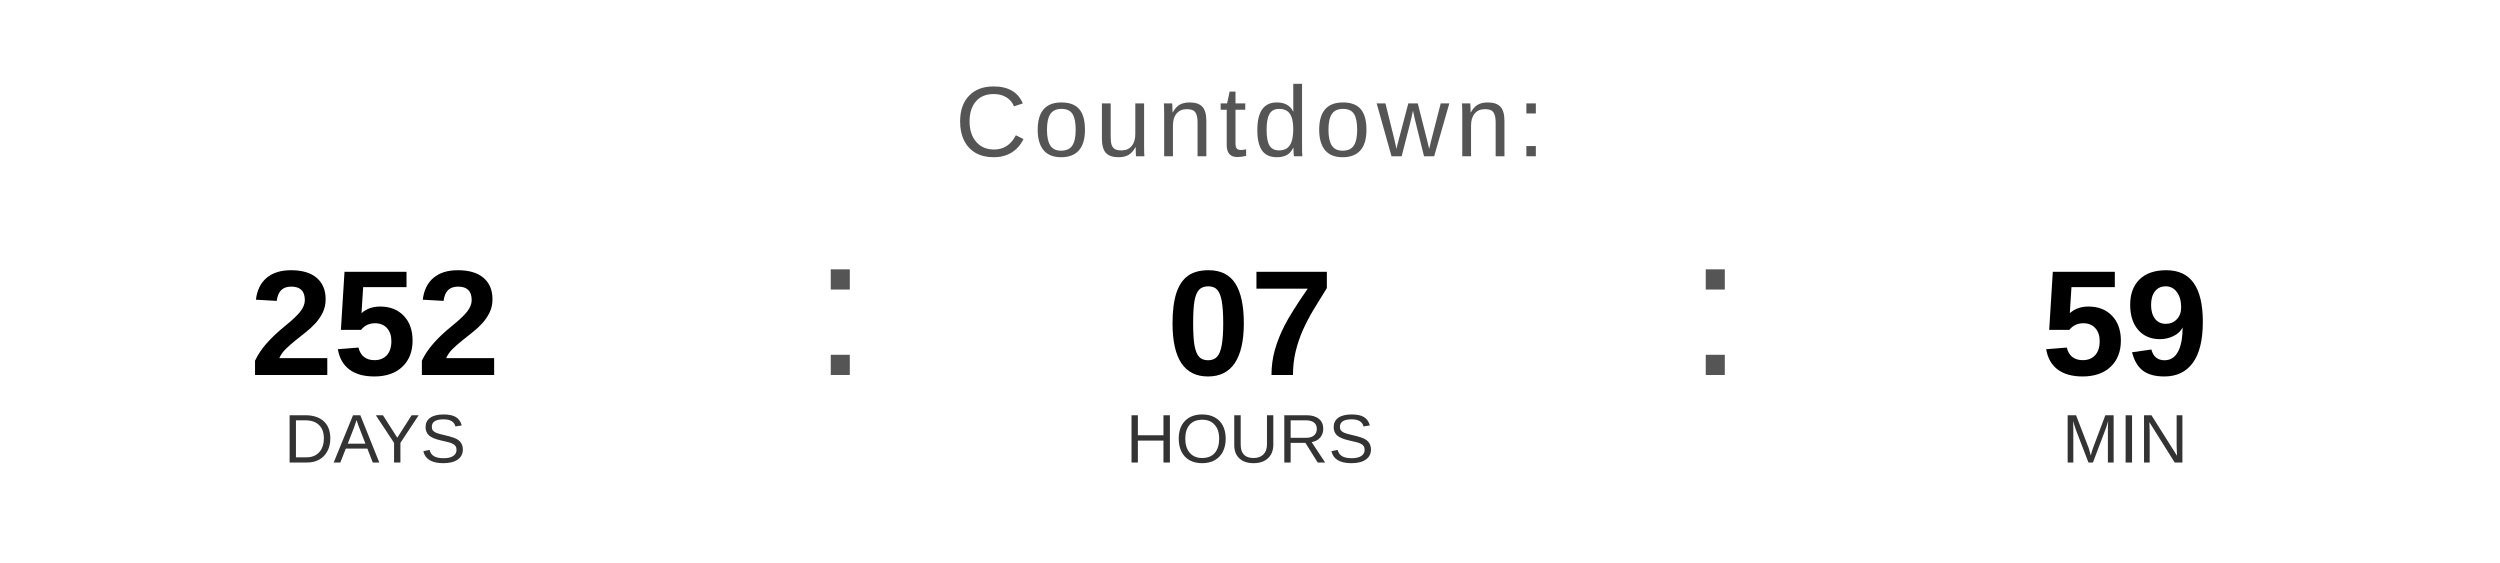
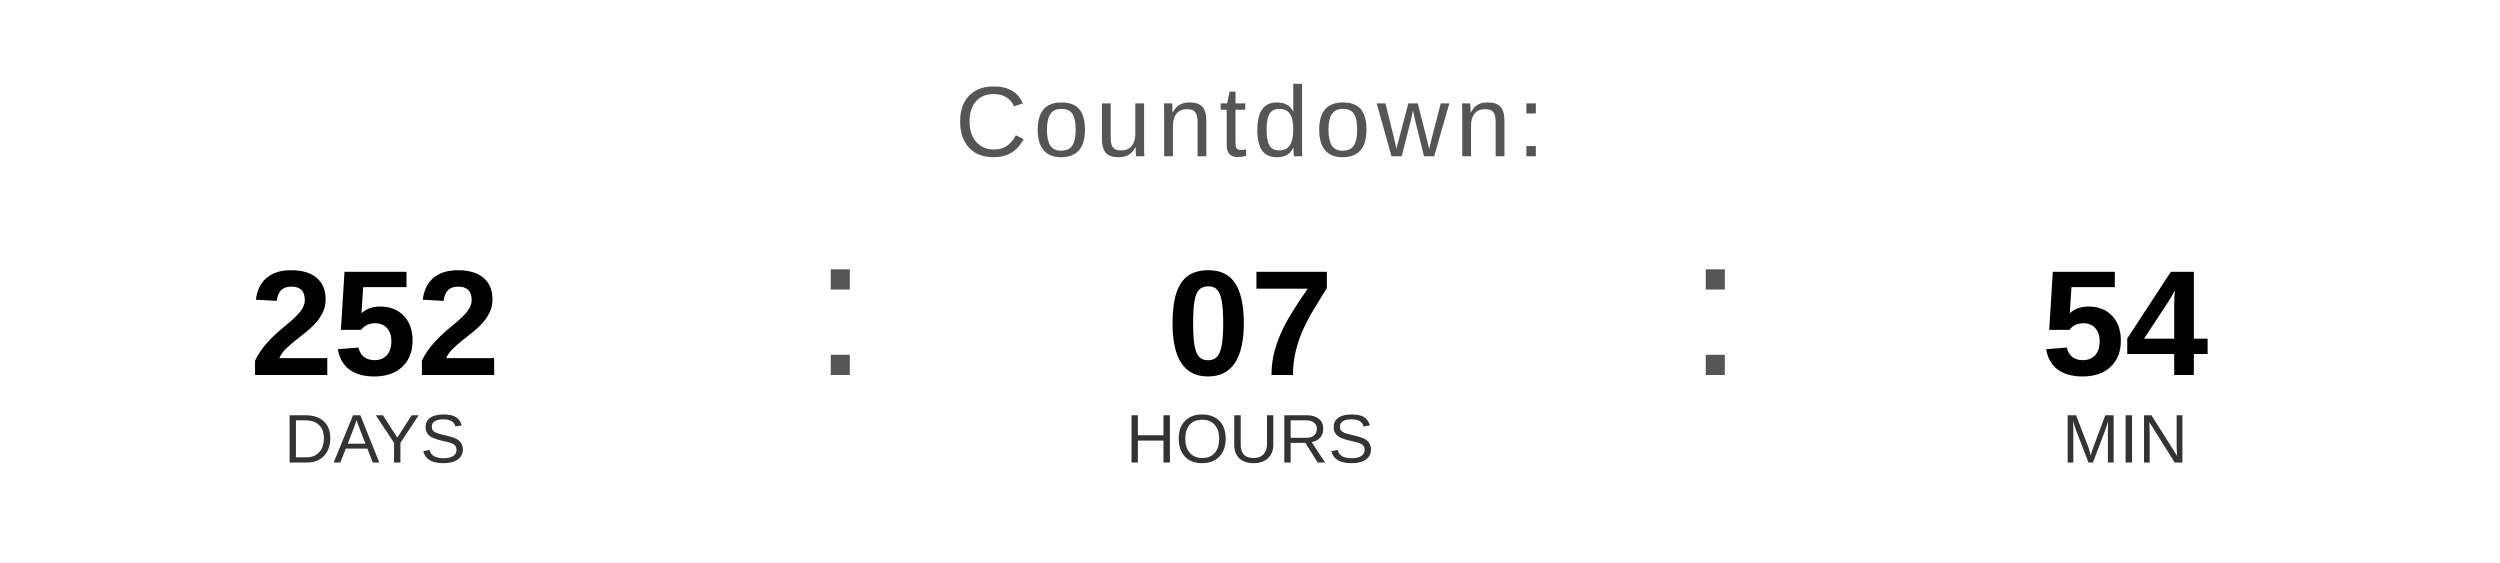
<svg xmlns="http://www.w3.org/2000/svg" width="400" height="90" viewBox="0 0 400 90">
  <text x="200" y="25" font-family="Arial, Helvetica, sans-serif" font-size="16" fill="#555555" text-anchor="middle" letter-spacing="1">
    Countdown:
  </text>
  <text x="60" y="60" font-family="Arial, Helvetica, sans-serif" font-size="24" font-weight="bold" fill="#000000" text-anchor="middle">252</text>
  <text x="60" y="74" font-family="Arial, Helvetica, sans-serif" font-size="11" fill="#333333" text-anchor="middle">DAYS</text>
  <text x="130" y="60" font-family="Arial, sans-serif" font-size="32" fill="#555555">:</text>
  <text x="200" y="60" font-family="Arial, Helvetica, sans-serif" font-size="24" font-weight="bold" fill="#000000" text-anchor="middle">07</text>
  <text x="200" y="74" font-family="Arial, Helvetica, sans-serif" font-size="11" fill="#333333" text-anchor="middle">HOURS</text>
  <text x="270" y="60" font-family="Arial, sans-serif" font-size="32" fill="#555555">:</text>
-   <text x="340" y="60" font-family="Arial, Helvetica, sans-serif" font-size="24" font-weight="bold" fill="#000000" text-anchor="middle">59</text>
+   <text x="340" y="60" font-family="Arial, Helvetica, sans-serif" font-size="24" font-weight="bold" fill="#000000" text-anchor="middle">54</text>
  <text x="340" y="74" font-family="Arial, Helvetica, sans-serif" font-size="11" fill="#333333" text-anchor="middle">MIN</text>
</svg>
